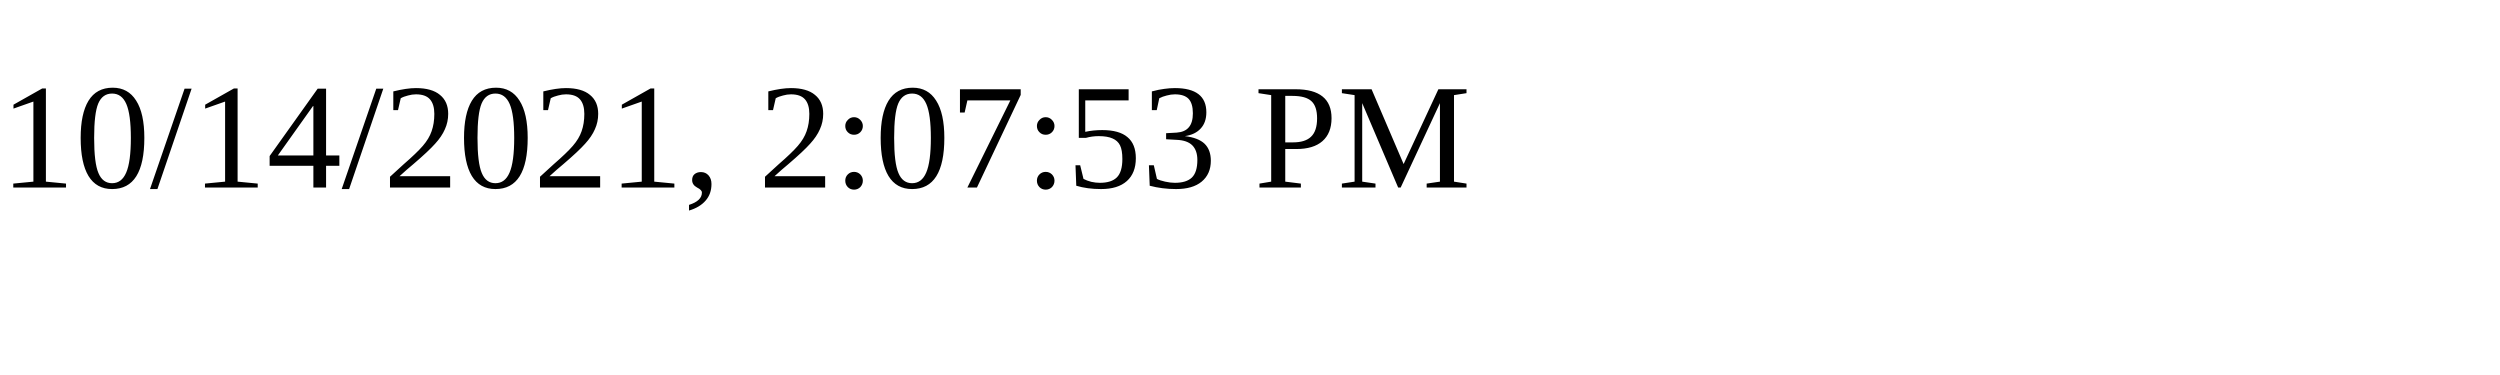
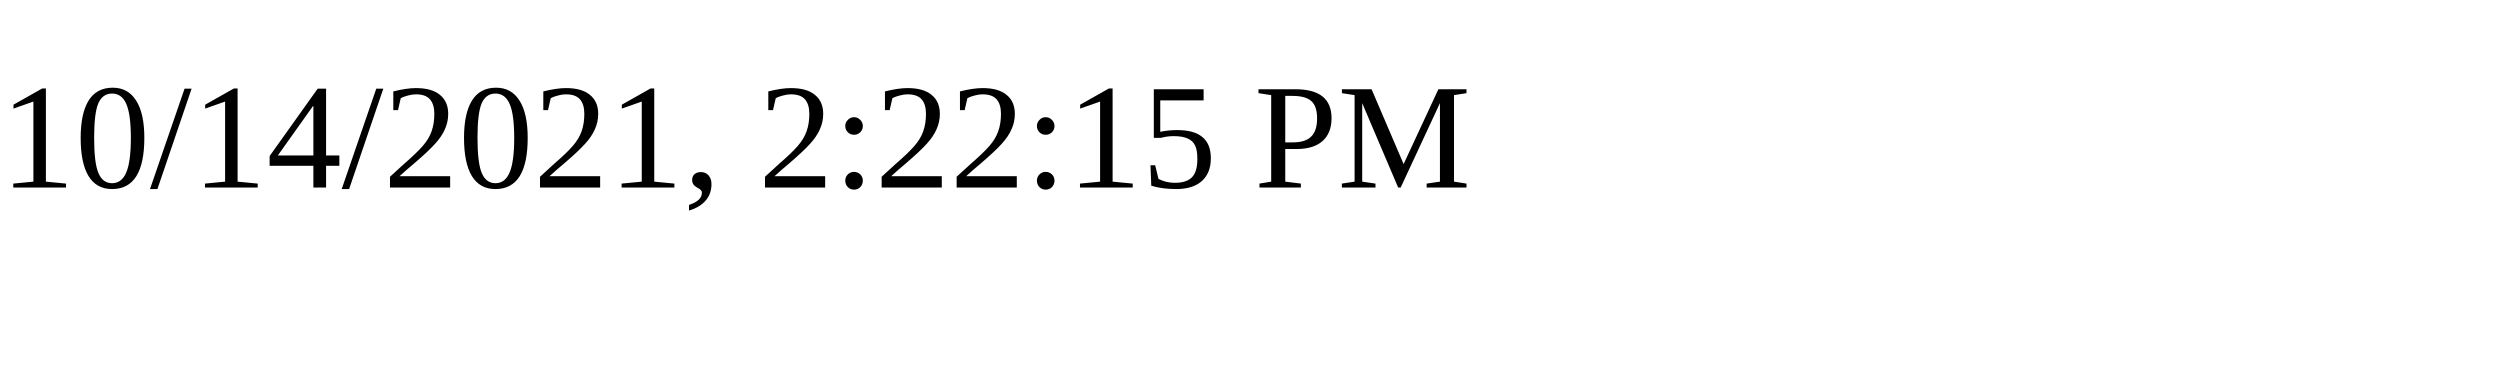
<svg xmlns="http://www.w3.org/2000/svg" height="30" width="200">
-   <text x="0" y="15">10/14/2021, 2:07:53 PM</text>
+   <text x="0" y="15">10/14/2021, 2:22:15 PM</text>
</svg>
